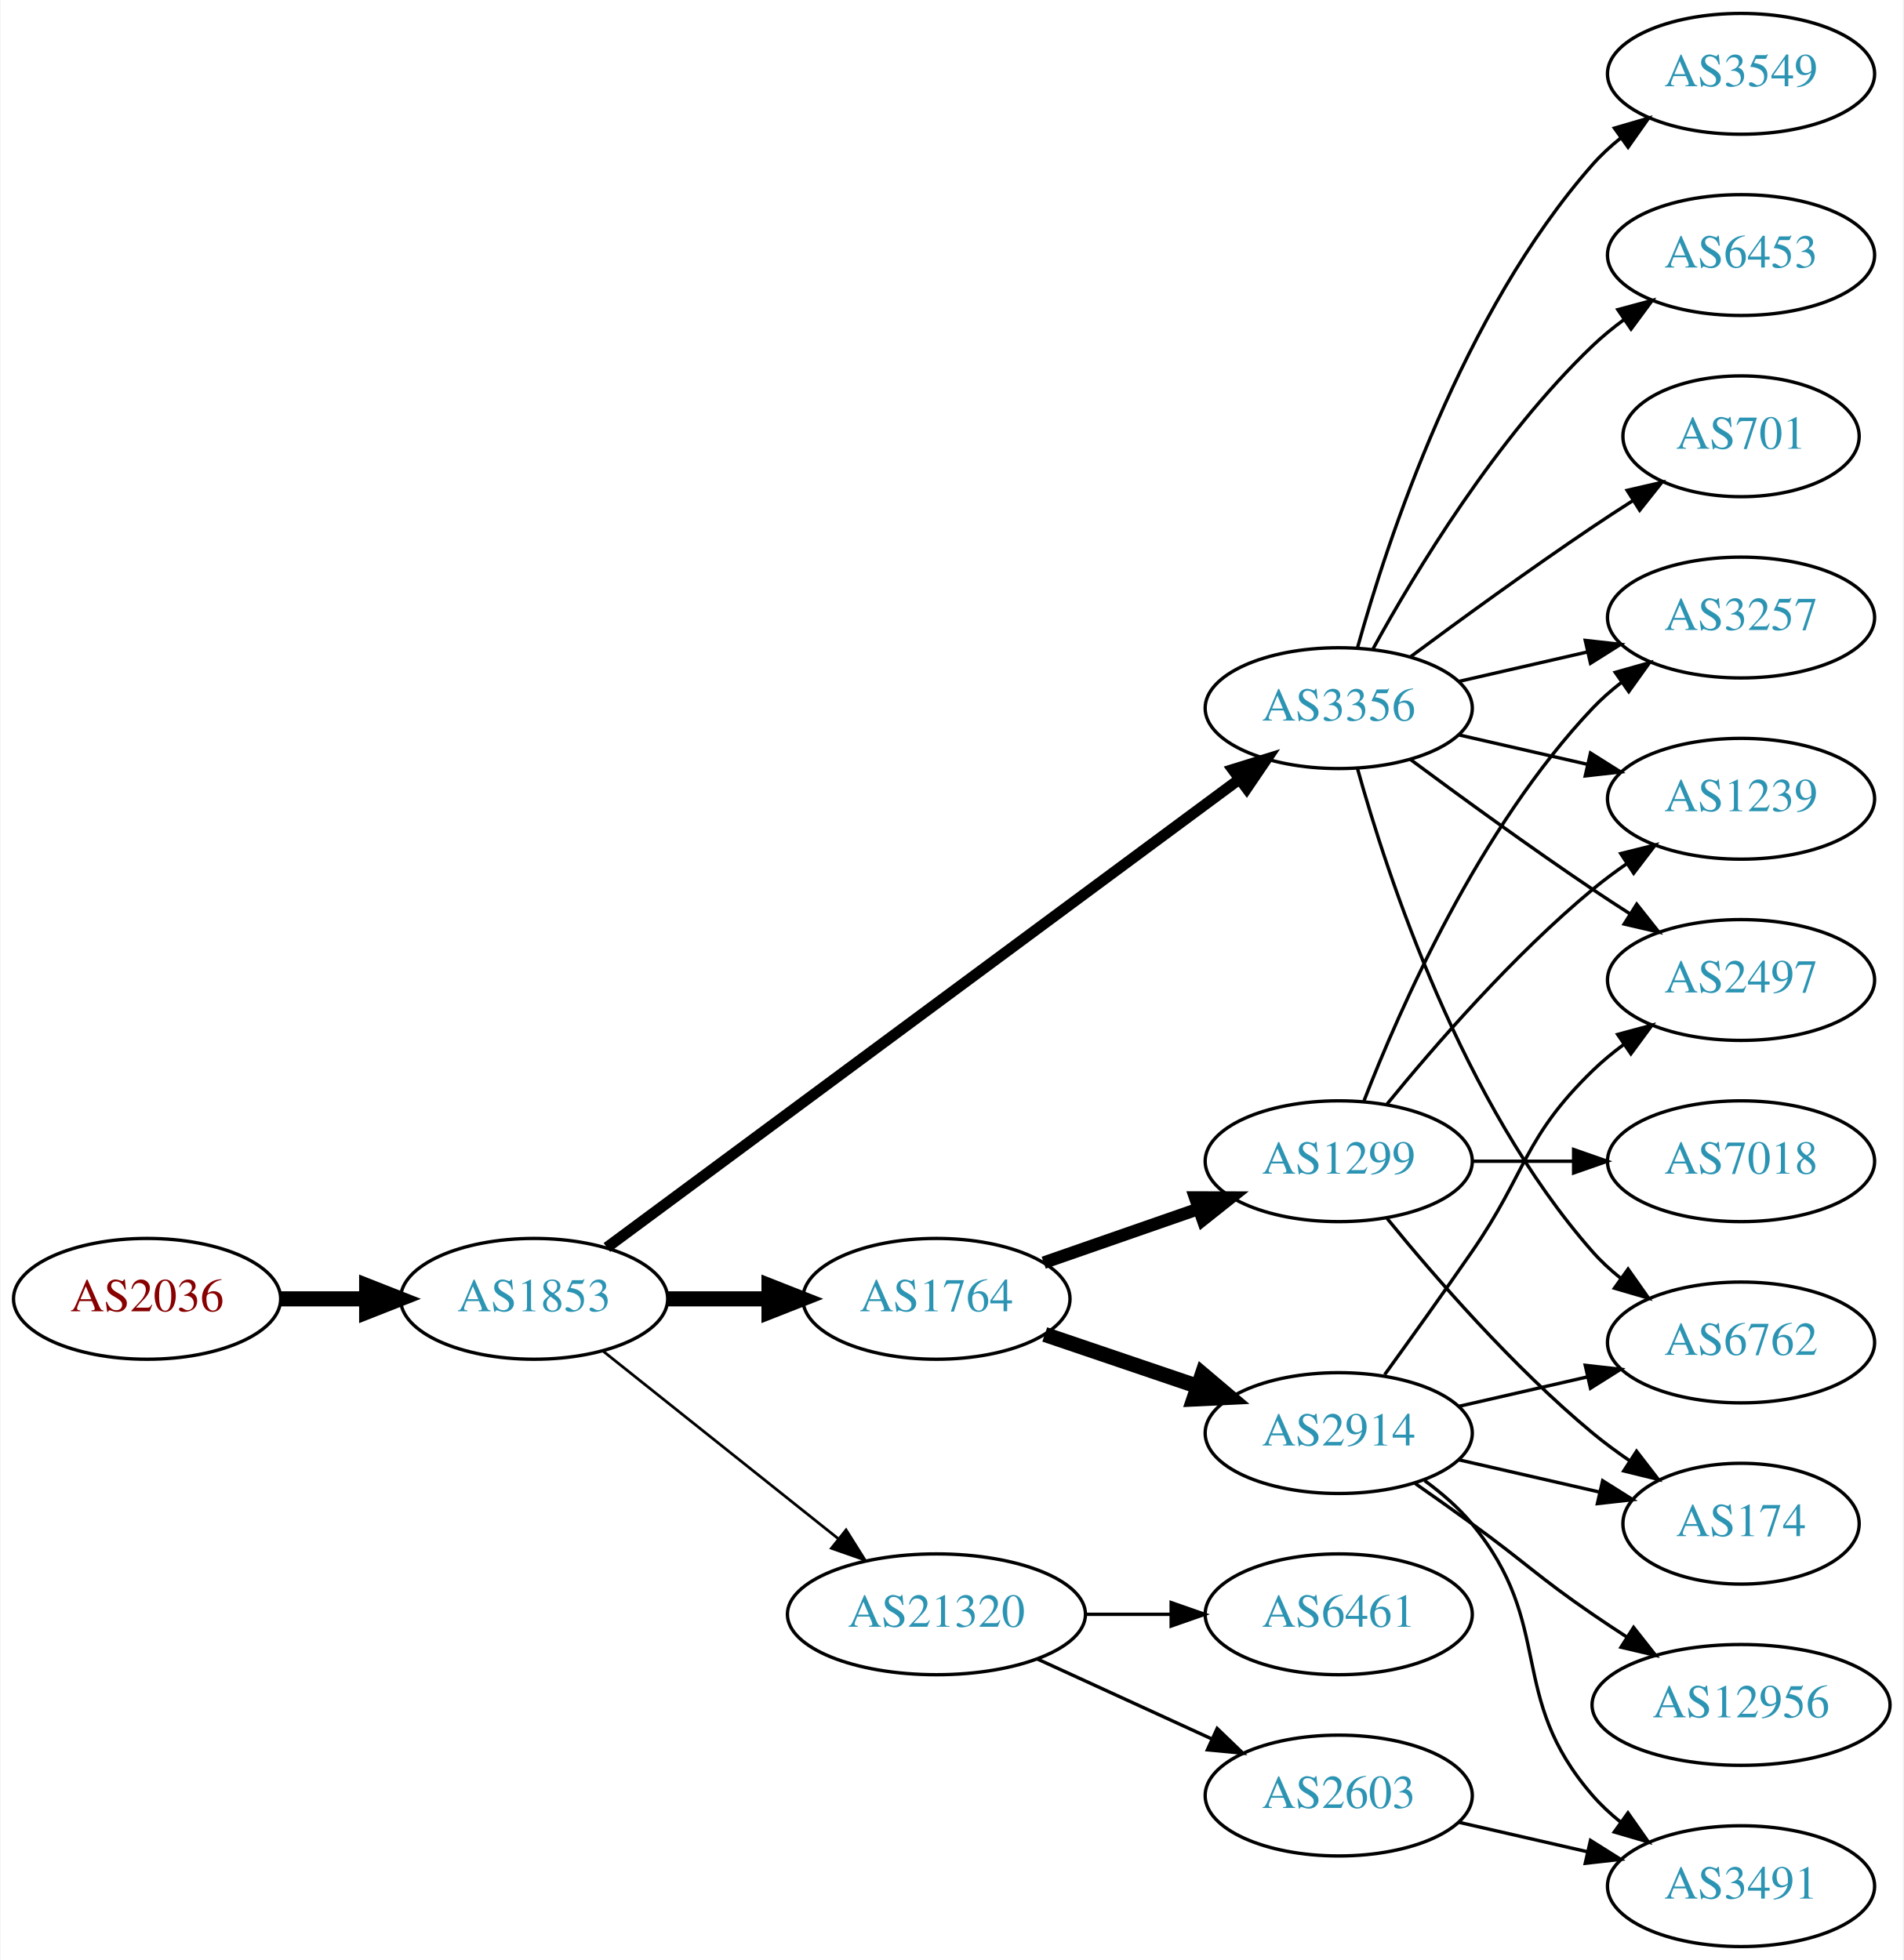
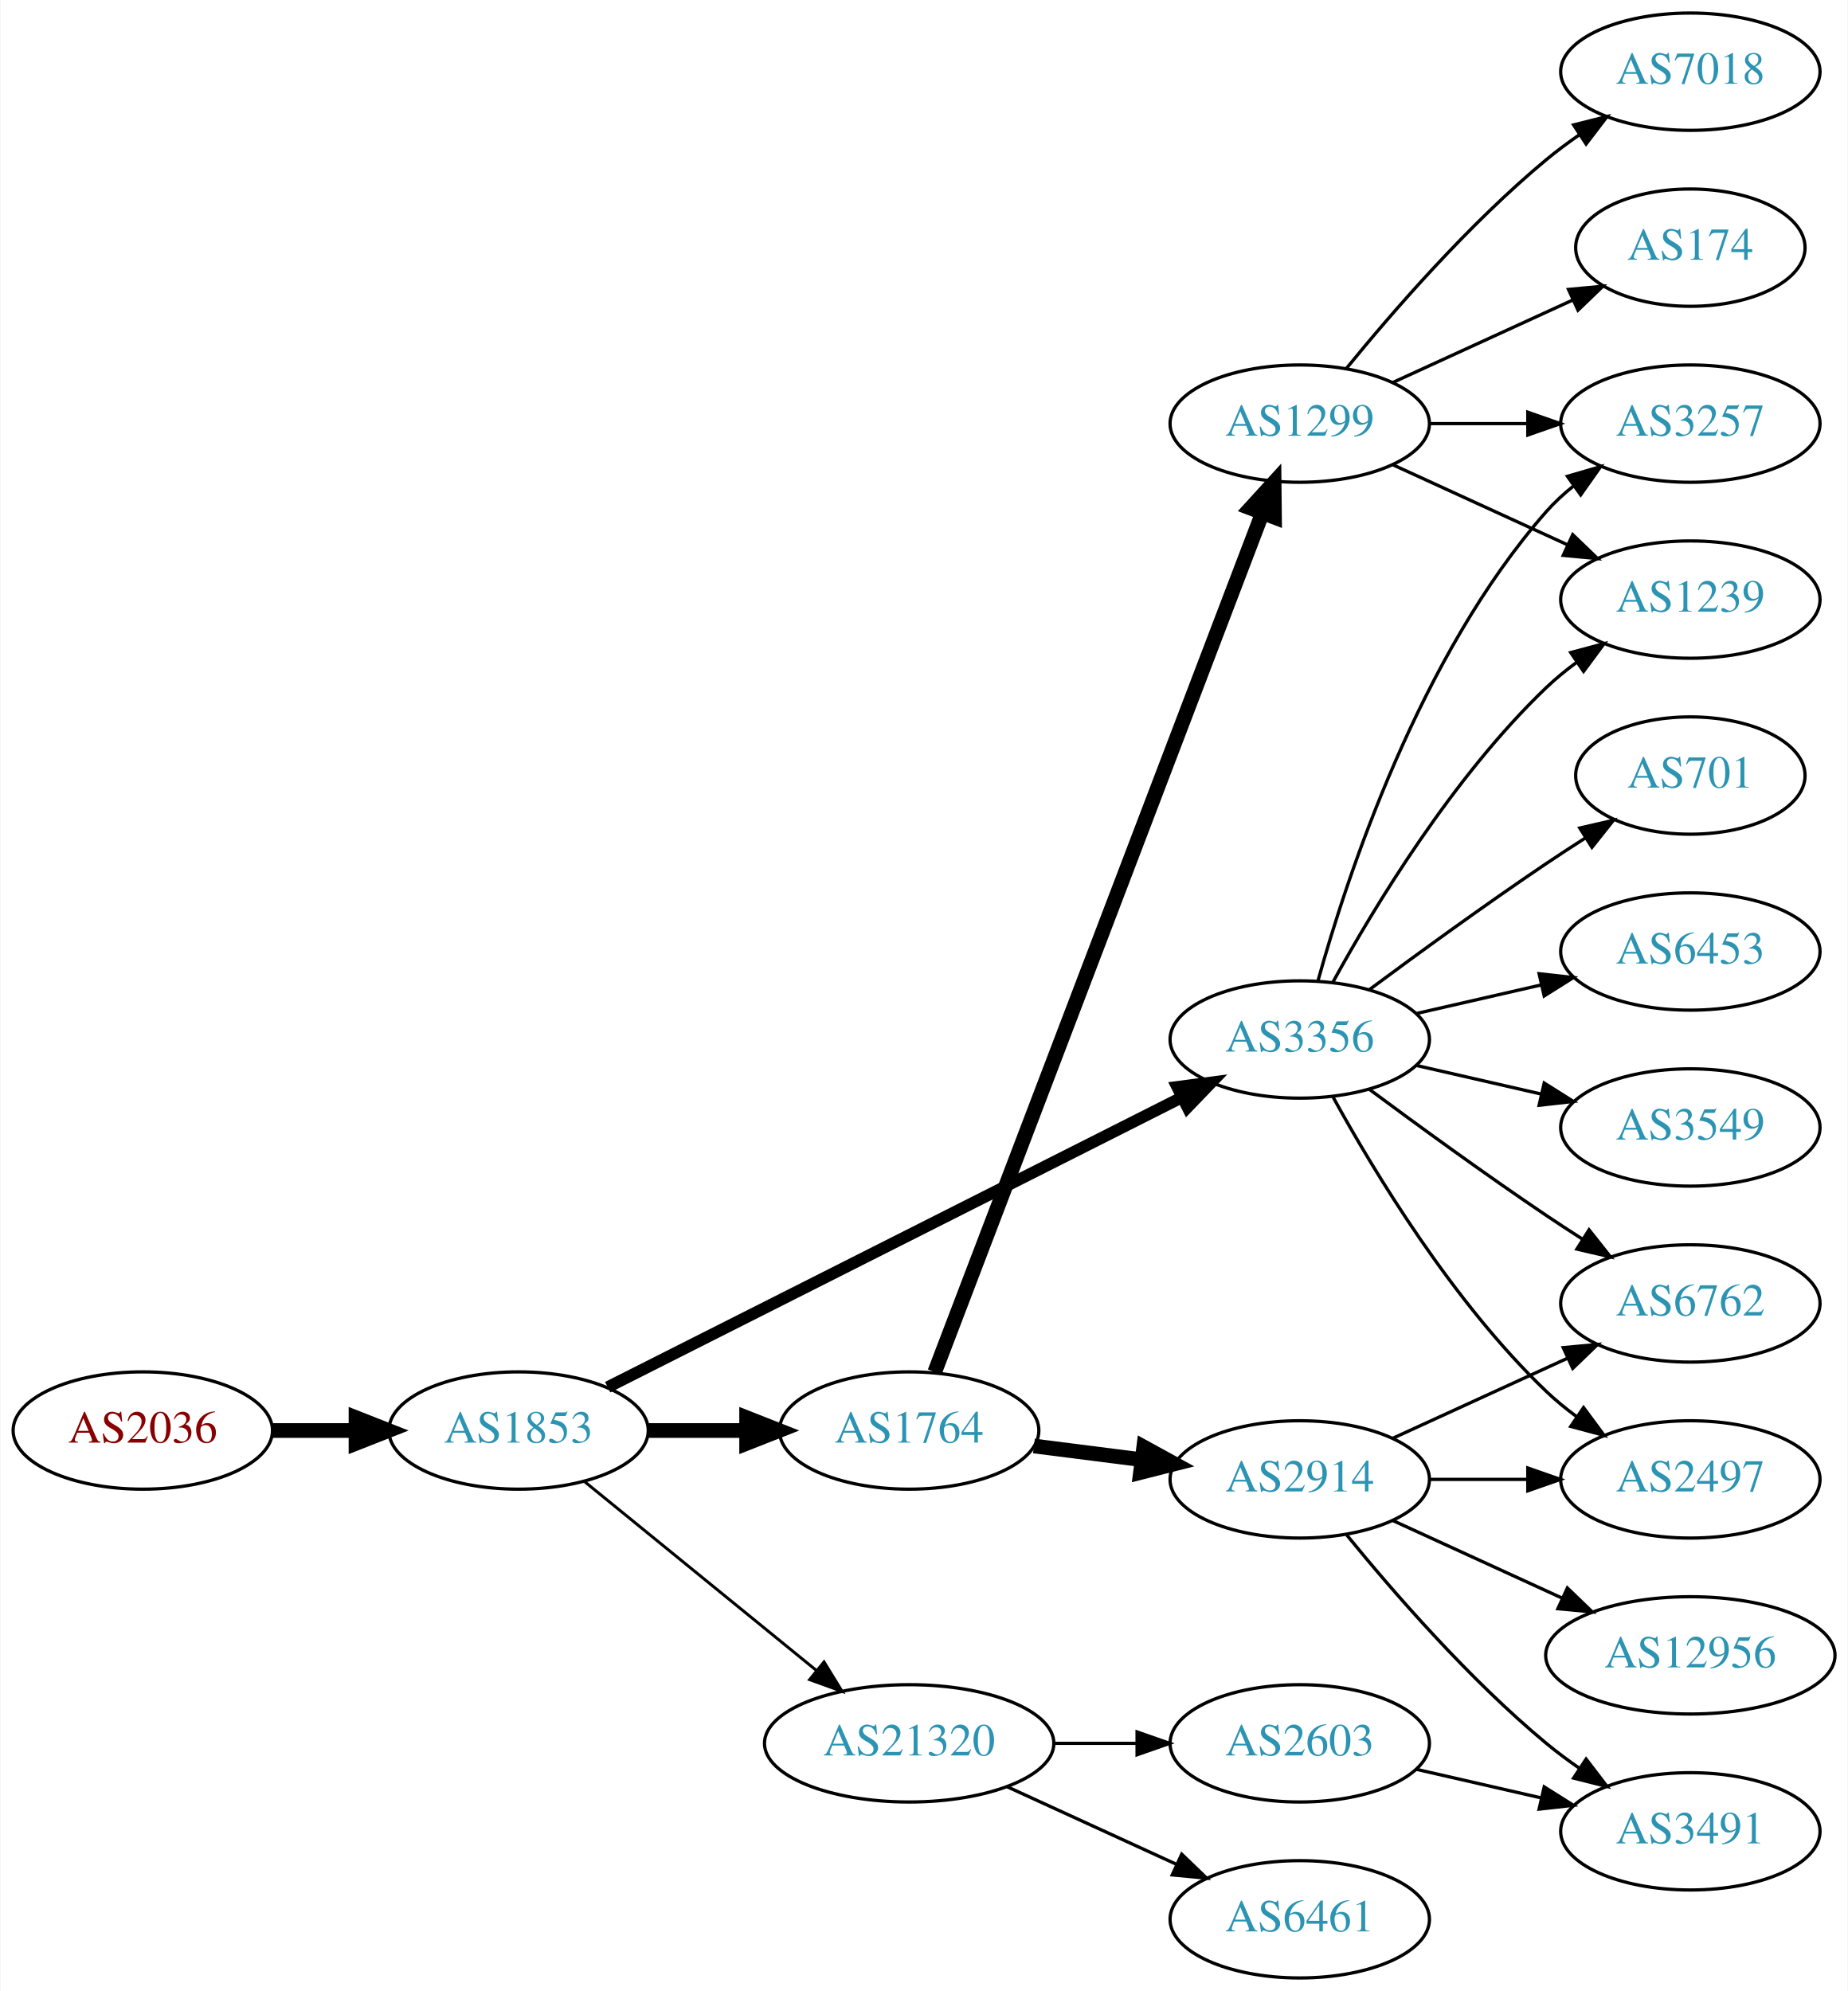
- <svg xmlns="http://www.w3.org/2000/svg" xmlns:xlink="http://www.w3.org/1999/xlink" width="567pt" height="584pt" viewBox="0.00 0.00 566.66 584.00">
-   <g id="graph0" class="graph" transform="scale(1 1) rotate(0) translate(4 580)">
-     <polygon fill="white" stroke="none" points="-4,4 -4,-580 562.663,-580 562.663,4 -4,4" />
+ <svg xmlns="http://www.w3.org/2000/svg" xmlns:xlink="http://www.w3.org/1999/xlink" width="567pt" height="611pt" viewBox="0.00 0.00 566.66 611.00">
+   <g id="graph0" class="graph" transform="scale(1 1) rotate(0) translate(4 607)">
+     <polygon fill="white" stroke="none" points="-4,4 -4,-607 562.663,-607 562.663,4 -4,4" />
    <g id="node1" class="node">
      <g id="a_node1">
        <a xlink:href="/asn/2036" xlink:title="AS2036 ~ JOANNEUM RESEARCH [AT]">
-           <ellipse fill="#ffffff" stroke="black" cx="39.647" cy="-193" rx="39.794" ry="18" />
-           <text text-anchor="middle" x="39.647" y="-189.3" font-family="Times,serif" font-size="14.00" fill="#880000">AS2036</text>
+           <ellipse fill="#ffffff" stroke="black" cx="39.647" cy="-168" rx="39.794" ry="18" />
+           <text text-anchor="middle" x="39.647" y="-164.3" font-family="Times,serif" font-size="14.00" fill="#880000">AS2036</text>
        </a>
      </g>
    </g>
    <g id="node2" class="node">
      <g id="a_node2">
        <a xlink:href="/asn/1853" xlink:title="AS1853 ~ ACOnet Backbone [AT]">
-           <ellipse fill="#ffffff" stroke="black" cx="154.939" cy="-193" rx="39.794" ry="18" />
-           <text text-anchor="middle" x="154.939" y="-189.3" font-family="Times,serif" font-size="14.00" fill="#2c94b3">AS1853</text>
+           <ellipse fill="#ffffff" stroke="black" cx="154.939" cy="-168" rx="39.794" ry="18" />
+           <text text-anchor="middle" x="154.939" y="-164.3" font-family="Times,serif" font-size="14.00" fill="#2c94b3">AS1853</text>
        </a>
      </g>
    </g>
    <g id="edge1" class="edge">
-       <path fill="none" stroke="black" stroke-width="4.5" d="M79.319,-193C87.522,-193 96.286,-193 104.818,-193" />
-       <polygon fill="black" stroke="black" stroke-width="4.5" points="105.057,-196.938 115.057,-193 105.057,-189.063 105.057,-196.938" />
+       <path fill="none" stroke="black" stroke-width="4.5" d="M79.319,-168C87.522,-168 96.286,-168 104.818,-168" />
+       <polygon fill="black" stroke="black" stroke-width="4.5" points="105.057,-171.938 115.057,-168 105.057,-164.063 105.057,-171.938" />
    </g>
    <g id="node3" class="node">
      <g id="a_node3">
        <a xlink:href="/asn/3356" xlink:title="AS3356 ~ Level 3 Parent, LLC [US]">
-           <ellipse fill="#ffffff" stroke="black" cx="394.625" cy="-369" rx="39.794" ry="18" />
-           <text text-anchor="middle" x="394.625" y="-365.3" font-family="Times,serif" font-size="14.00" fill="#2c94b3">AS3356</text>
+           <ellipse fill="#ffffff" stroke="black" cx="394.625" cy="-288" rx="39.794" ry="18" />
+           <text text-anchor="middle" x="394.625" y="-284.3" font-family="Times,serif" font-size="14.00" fill="#2c94b3">AS3356</text>
        </a>
      </g>
    </g>
    <g id="edge2" class="edge">
-       <path fill="none" stroke="black" stroke-width="3.273" d="M176.617,-208.311C219.129,-239.79 316.418,-311.83 364.969,-347.781" />
-       <polygon fill="black" stroke="black" stroke-width="3.273" points="363.045,-350.712 373.164,-353.85 367.211,-345.086 363.045,-350.712" />
+       <path fill="none" stroke="black" stroke-width="3.6" d="M182.284,-181.301C225.23,-202.983 310.35,-245.957 358.426,-270.229" />
+       <polygon fill="black" stroke="black" stroke-width="3.6" points="357.02,-273.44 367.524,-274.823 360.175,-267.191 357.02,-273.44" />
    </g>
    <g id="node4" class="node">
      <g id="a_node4">
        <a xlink:href="/asn/1764" xlink:title="AS1764 ~ NEXTLAYER-AS [AT]">
-           <ellipse fill="#ffffff" stroke="black" cx="274.782" cy="-193" rx="39.794" ry="18" />
-           <text text-anchor="middle" x="274.782" y="-189.3" font-family="Times,serif" font-size="14.00" fill="#2c94b3">AS1764</text>
+           <ellipse fill="#ffffff" stroke="black" cx="274.782" cy="-168" rx="39.794" ry="18" />
+           <text text-anchor="middle" x="274.782" y="-164.3" font-family="Times,serif" font-size="14.00" fill="#2c94b3">AS1764</text>
        </a>
      </g>
    </g>
    <g id="edge3" class="edge">
-       <path fill="none" stroke="black" stroke-width="4.5" d="M194.852,-193C204.405,-193 214.755,-193 224.718,-193" />
-       <polygon fill="black" stroke="black" stroke-width="4.5" points="224.91,-196.938 234.91,-193 224.91,-189.063 224.91,-196.938" />
+       <path fill="none" stroke="black" stroke-width="4.5" d="M194.852,-168C204.405,-168 214.755,-168 224.718,-168" />
+       <polygon fill="black" stroke="black" stroke-width="4.5" points="224.91,-171.938 234.91,-168 224.91,-164.063 224.91,-171.938" />
    </g>
    <g id="node5" class="node">
      <g id="a_node5">
        <a xlink:href="/asn/21320" xlink:title="AS21320 ~ GEANT Vereniging [EU]">
-           <ellipse fill="#ffffff" stroke="black" cx="274.782" cy="-99" rx="44.393" ry="18" />
-           <text text-anchor="middle" x="274.782" y="-95.3" font-family="Times,serif" font-size="14.00" fill="#2c94b3">AS21320</text>
+           <ellipse fill="#ffffff" stroke="black" cx="274.782" cy="-72" rx="44.393" ry="18" />
+           <text text-anchor="middle" x="274.782" y="-68.3" font-family="Times,serif" font-size="14.00" fill="#2c94b3">AS21320</text>
        </a>
      </g>
    </g>
    <g id="edge4" class="edge">
-       <path fill="none" stroke="black" stroke-width="0.818" d="M175.399,-177.478C194.528,-162.219 223.927,-138.768 245.609,-121.473" />
-       <polygon fill="black" stroke="black" stroke-width="0.818" points="247.868,-124.148 253.503,-115.176 243.503,-118.676 247.868,-124.148" />
+       <path fill="none" stroke="black" stroke-width="0.9" d="M175.135,-152.362C194.451,-136.627 224.427,-112.207 246.269,-94.414" />
+       <polygon fill="black" stroke="black" stroke-width="0.9" points="248.659,-96.981 254.202,-87.951 244.238,-91.553 248.659,-96.981" />
    </g>
    <g id="node6" class="node">
      <g id="a_node6">
-         <a xlink:href="/asn/3549" xlink:title="AS3549 ~ Level 3 Parent, LLC [US]">
-           <ellipse fill="#ffffff" stroke="black" cx="514.467" cy="-558" rx="39.794" ry="18" />
-           <text text-anchor="middle" x="514.467" y="-554.3" font-family="Times,serif" font-size="14.00" fill="#2c94b3">AS3549</text>
+         <a xlink:href="/asn/3257" xlink:title="AS3257 ~ GTT [DE]">
+           <ellipse fill="#ffffff" stroke="black" cx="514.467" cy="-477" rx="39.794" ry="18" />
+           <text text-anchor="middle" x="514.467" y="-473.3" font-family="Times,serif" font-size="14.00" fill="#2c94b3">AS3257</text>
        </a>
      </g>
    </g>
    <g id="edge5" class="edge">
-       <path fill="none" stroke="black" d="M400.197,-386.946C409.103,-418.995 431.387,-486.842 470.271,-531 472.755,-533.821 475.605,-536.449 478.63,-538.871" />
-       <polygon fill="black" stroke="black" points="476.748,-541.828 486.92,-544.791 480.816,-536.131 476.748,-541.828" />
+       <path fill="none" stroke="black" d="M400.197,-305.946C409.103,-337.995 431.387,-405.842 470.271,-450 472.755,-452.821 475.605,-455.449 478.63,-457.871" />
+       <polygon fill="black" stroke="black" points="476.748,-460.828 486.92,-463.791 480.816,-455.131 476.748,-460.828" />
    </g>
    <g id="node7" class="node">
      <g id="a_node7">
-         <a xlink:href="/asn/3257" xlink:title="AS3257 ~ GTT [DE]">
-           <ellipse fill="#ffffff" stroke="black" cx="514.467" cy="-396" rx="39.794" ry="18" />
-           <text text-anchor="middle" x="514.467" y="-392.3" font-family="Times,serif" font-size="14.00" fill="#2c94b3">AS3257</text>
+         <a xlink:href="/asn/701" xlink:title="AS701 ~ UUNET [US]">
+           <ellipse fill="#ffffff" stroke="black" cx="514.467" cy="-369" rx="35.194" ry="18" />
+           <text text-anchor="middle" x="514.467" y="-365.3" font-family="Times,serif" font-size="14.00" fill="#2c94b3">AS701</text>
        </a>
      </g>
    </g>
    <g id="edge6" class="edge">
-       <path fill="none" stroke="black" d="M430.344,-376.955C442.344,-379.704 455.965,-382.825 468.657,-385.733" />
-       <polygon fill="black" stroke="black" points="468.06,-389.187 478.589,-388.009 469.623,-382.364 468.06,-389.187" />
+       <path fill="none" stroke="black" d="M415.955,-303.277C430.817,-314.304 451.562,-329.407 470.271,-342 474.088,-344.569 478.138,-347.21 482.169,-349.786" />
+       <polygon fill="black" stroke="black" points="480.538,-352.895 490.863,-355.271 484.273,-346.975 480.538,-352.895" />
    </g>
    <g id="node8" class="node">
      <g id="a_node8">
        <a xlink:href="/asn/6762" xlink:title="AS6762 ~ TELECOM ITALIA SPARKLE S.p.A. [IT]">
-           <ellipse fill="#ffffff" stroke="black" cx="514.467" cy="-180" rx="39.794" ry="18" />
-           <text text-anchor="middle" x="514.467" y="-176.3" font-family="Times,serif" font-size="14.00" fill="#2c94b3">AS6762</text>
+           <ellipse fill="#ffffff" stroke="black" cx="514.467" cy="-207" rx="39.794" ry="18" />
+           <text text-anchor="middle" x="514.467" y="-203.3" font-family="Times,serif" font-size="14.00" fill="#2c94b3">AS6762</text>
        </a>
      </g>
    </g>
    <g id="edge7" class="edge">
-       <path fill="none" stroke="black" d="M400.197,-351.054C409.103,-319.005 431.387,-251.158 470.271,-207 472.755,-204.179 475.605,-201.551 478.63,-199.129" />
-       <polygon fill="black" stroke="black" points="480.816,-201.869 486.92,-193.209 476.748,-196.172 480.816,-201.869" />
+       <path fill="none" stroke="black" d="M415.955,-272.723C430.817,-261.696 451.562,-246.593 470.271,-234 473.82,-231.611 477.57,-229.161 481.319,-226.758" />
+       <polygon fill="black" stroke="black" points="483.387,-229.591 489.967,-221.288 479.645,-223.675 483.387,-229.591" />
    </g>
    <g id="node9" class="node">
      <g id="a_node9">
        <a xlink:href="/asn/6453" xlink:title="AS6453 ~ TATA COMMUNICATIONS (AMERICA) INC [US]">
-           <ellipse fill="#ffffff" stroke="black" cx="514.467" cy="-504" rx="39.794" ry="18" />
-           <text text-anchor="middle" x="514.467" y="-500.3" font-family="Times,serif" font-size="14.00" fill="#2c94b3">AS6453</text>
+           <ellipse fill="#ffffff" stroke="black" cx="514.467" cy="-315" rx="39.794" ry="18" />
+           <text text-anchor="middle" x="514.467" y="-311.3" font-family="Times,serif" font-size="14.00" fill="#2c94b3">AS6453</text>
        </a>
      </g>
    </g>
    <g id="edge8" class="edge">
-       <path fill="none" stroke="black" d="M404.866,-386.713C417.411,-409.561 441.588,-449.611 470.271,-477 473.139,-479.739 476.328,-482.347 479.637,-484.785" />
-       <polygon fill="black" stroke="black" points="477.761,-487.742 487.996,-490.477 481.7,-481.956 477.761,-487.742" />
+       <path fill="none" stroke="black" d="M430.344,-295.955C442.344,-298.704 455.965,-301.825 468.657,-304.733" />
+       <polygon fill="black" stroke="black" points="468.06,-308.187 478.589,-307.009 469.623,-301.364 468.06,-308.187" />
    </g>
    <g id="node10" class="node">
      <g id="a_node10">
-         <a xlink:href="/asn/701" xlink:title="AS701 ~ UUNET [US]">
-           <ellipse fill="#ffffff" stroke="black" cx="514.467" cy="-450" rx="35.194" ry="18" />
-           <text text-anchor="middle" x="514.467" y="-446.3" font-family="Times,serif" font-size="14.00" fill="#2c94b3">AS701</text>
+         <a xlink:href="/asn/2497" xlink:title="AS2497 ~ Internet Initiative Japan Inc. [JP]">
+           <ellipse fill="#ffffff" stroke="black" cx="514.467" cy="-153" rx="39.794" ry="18" />
+           <text text-anchor="middle" x="514.467" y="-149.3" font-family="Times,serif" font-size="14.00" fill="#2c94b3">AS2497</text>
        </a>
      </g>
    </g>
    <g id="edge9" class="edge">
-       <path fill="none" stroke="black" d="M415.955,-384.277C430.817,-395.304 451.562,-410.407 470.271,-423 474.088,-425.569 478.138,-428.21 482.169,-430.786" />
-       <polygon fill="black" stroke="black" points="480.538,-433.895 490.863,-436.271 484.273,-427.975 480.538,-433.895" />
+       <path fill="none" stroke="black" d="M404.866,-270.287C417.411,-247.439 441.588,-207.389 470.271,-180 473.139,-177.261 476.328,-174.653 479.637,-172.215" />
+       <polygon fill="black" stroke="black" points="481.7,-175.044 487.996,-166.523 477.761,-169.258 481.7,-175.044" />
    </g>
    <g id="node11" class="node">
      <g id="a_node11">
-         <a xlink:href="/asn/1239" xlink:title="AS1239 ~ Sprint [US]">
-           <ellipse fill="#ffffff" stroke="black" cx="514.467" cy="-342" rx="39.794" ry="18" />
-           <text text-anchor="middle" x="514.467" y="-338.3" font-family="Times,serif" font-size="14.00" fill="#2c94b3">AS1239</text>
+         <a xlink:href="/asn/3549" xlink:title="AS3549 ~ Level 3 Parent, LLC [US]">
+           <ellipse fill="#ffffff" stroke="black" cx="514.467" cy="-261" rx="39.794" ry="18" />
+           <text text-anchor="middle" x="514.467" y="-257.3" font-family="Times,serif" font-size="14.00" fill="#2c94b3">AS3549</text>
        </a>
      </g>
    </g>
    <g id="edge10" class="edge">
-       <path fill="none" stroke="black" d="M430.344,-361.045C442.344,-358.296 455.965,-355.175 468.657,-352.267" />
-       <polygon fill="black" stroke="black" points="469.623,-355.636 478.589,-349.991 468.06,-348.813 469.623,-355.636" />
+       <path fill="none" stroke="black" d="M430.344,-280.045C442.344,-277.296 455.965,-274.175 468.657,-271.267" />
+       <polygon fill="black" stroke="black" points="469.623,-274.636 478.589,-268.991 468.06,-267.813 469.623,-274.636" />
    </g>
    <g id="node12" class="node">
      <g id="a_node12">
-         <a xlink:href="/asn/2497" xlink:title="AS2497 ~ Internet Initiative Japan Inc. [JP]">
-           <ellipse fill="#ffffff" stroke="black" cx="514.467" cy="-288" rx="39.794" ry="18" />
-           <text text-anchor="middle" x="514.467" y="-284.3" font-family="Times,serif" font-size="14.00" fill="#2c94b3">AS2497</text>
+         <a xlink:href="/asn/1239" xlink:title="AS1239 ~ Sprint [US]">
+           <ellipse fill="#ffffff" stroke="black" cx="514.467" cy="-423" rx="39.794" ry="18" />
+           <text text-anchor="middle" x="514.467" y="-419.3" font-family="Times,serif" font-size="14.00" fill="#2c94b3">AS1239</text>
        </a>
      </g>
    </g>
    <g id="edge11" class="edge">
-       <path fill="none" stroke="black" d="M415.955,-353.723C430.817,-342.696 451.562,-327.593 470.271,-315 473.82,-312.611 477.57,-310.161 481.319,-307.758" />
-       <polygon fill="black" stroke="black" points="483.387,-310.591 489.967,-302.288 479.645,-304.675 483.387,-310.591" />
+       <path fill="none" stroke="black" d="M404.866,-305.713C417.411,-328.561 441.588,-368.611 470.271,-396 473.139,-398.739 476.328,-401.347 479.637,-403.785" />
+       <polygon fill="black" stroke="black" points="477.761,-406.742 487.996,-409.477 481.7,-400.956 477.761,-406.742" />
    </g>
    <g id="node13" class="node">
      <g id="a_node13">
        <a xlink:href="/asn/2914" xlink:title="AS2914 ~ NTT America, Inc. [US]">
          <ellipse fill="#ffffff" stroke="black" cx="394.625" cy="-153" rx="39.794" ry="18" />
          <text text-anchor="middle" x="394.625" y="-149.3" font-family="Times,serif" font-size="14.00" fill="#2c94b3">AS2914</text>
        </a>
      </g>
    </g>
    <g id="edge12" class="edge">
-       <path fill="none" stroke="black" stroke-width="4.5" d="M307.052,-182.386C321.036,-177.639 337.707,-171.981 352.668,-166.902" />
-       <polygon fill="black" stroke="black" stroke-width="4.5" points="354.004,-170.607 362.208,-163.664 351.473,-163.15 354.004,-170.607" />
+       <path fill="none" stroke="black" stroke-width="4.5" d="M313.068,-163.254C323.6,-161.913 335.203,-160.436 346.243,-159.031" />
+       <polygon fill="black" stroke="black" stroke-width="4.5" points="346.754,-162.935 356.177,-157.767 345.759,-155.124 346.754,-162.935" />
    </g>
    <g id="node14" class="node">
      <g id="a_node14">
        <a xlink:href="/asn/1299" xlink:title="AS1299 ~ Telia Carrier [EU]">
-           <ellipse fill="#ffffff" stroke="black" cx="394.625" cy="-234" rx="39.794" ry="18" />
-           <text text-anchor="middle" x="394.625" y="-230.3" font-family="Times,serif" font-size="14.00" fill="#2c94b3">AS1299</text>
+           <ellipse fill="#ffffff" stroke="black" cx="394.625" cy="-477" rx="39.794" ry="18" />
+           <text text-anchor="middle" x="394.625" y="-473.3" font-family="Times,serif" font-size="14.00" fill="#2c94b3">AS1299</text>
        </a>
      </g>
    </g>
    <g id="edge13" class="edge">
-       <path fill="none" stroke="black" stroke-width="3.75" d="M306.744,-203.772C320.84,-208.677 337.717,-214.548 352.83,-219.807" />
-       <polygon fill="black" stroke="black" stroke-width="3.75" points="351.866,-223.177 362.46,-223.157 354.166,-216.566 351.866,-223.177" />
+       <path fill="none" stroke="black" stroke-width="4.5" d="M282.627,-185.949C302.356,-237.682 359.437,-387.354 383.127,-449.473" />
+       <polygon fill="black" stroke="black" stroke-width="4.5" points="379.518,-451.061 386.761,-459.002 386.876,-448.255 379.518,-451.061" />
    </g>
    <g id="node19" class="node">
      <g id="a_node19">
-         <a xlink:href="/asn/2603" xlink:title="AS2603 ~ NORDUnet [NO]">
-           <ellipse fill="#ffffff" stroke="black" cx="394.625" cy="-45" rx="39.794" ry="18" />
-           <text text-anchor="middle" x="394.625" y="-41.3" font-family="Times,serif" font-size="14.00" fill="#2c94b3">AS2603</text>
-         </a>
-       </g>
-     </g>
-     <g id="edge23" class="edge">
-       <path fill="none" stroke="black" d="M304.912,-85.652C320.523,-78.498 339.92,-69.609 356.593,-61.969" />
-       <polygon fill="black" stroke="black" points="358.412,-64.986 366.045,-57.638 355.496,-58.622 358.412,-64.986" />
+         <a xlink:href="/asn/6461" xlink:title="AS6461 ~ Zayo Bandwidth [US]">
+           <ellipse fill="#ffffff" stroke="black" cx="394.625" cy="-18" rx="39.794" ry="18" />
+           <text text-anchor="middle" x="394.625" y="-14.3" font-family="Times,serif" font-size="14.00" fill="#2c94b3">AS6461</text>
+         </a>
+       </g>
+     </g>
+     <g id="edge22" class="edge">
+       <path fill="none" stroke="black" d="M304.912,-58.652C320.523,-51.498 339.92,-42.609 356.593,-34.969" />
+       <polygon fill="black" stroke="black" points="358.412,-37.986 366.045,-30.638 355.496,-31.622 358.412,-37.986" />
    </g>
    <g id="node20" class="node">
      <g id="a_node20">
-         <a xlink:href="/asn/6461" xlink:title="AS6461 ~ Zayo Bandwidth [US]">
-           <ellipse fill="#ffffff" stroke="black" cx="394.625" cy="-99" rx="39.794" ry="18" />
-           <text text-anchor="middle" x="394.625" y="-95.3" font-family="Times,serif" font-size="14.00" fill="#2c94b3">AS6461</text>
-         </a>
-       </g>
-     </g>
-     <g id="edge24" class="edge">
-       <path fill="none" stroke="black" d="M318.993,-99C327.306,-99 336.068,-99 344.551,-99" />
-       <polygon fill="black" stroke="black" points="344.709,-102.5 354.709,-99 344.709,-95.5 344.709,-102.5" />
+         <a xlink:href="/asn/2603" xlink:title="AS2603 ~ NORDUnet [NO]">
+           <ellipse fill="#ffffff" stroke="black" cx="394.625" cy="-72" rx="39.794" ry="18" />
+           <text text-anchor="middle" x="394.625" y="-68.3" font-family="Times,serif" font-size="14.00" fill="#2c94b3">AS2603</text>
+         </a>
+       </g>
+     </g>
+     <g id="edge23" class="edge">
+       <path fill="none" stroke="black" d="M318.993,-72C327.306,-72 336.068,-72 344.551,-72" />
+       <polygon fill="black" stroke="black" points="344.709,-75.5 354.709,-72 344.709,-68.5 344.709,-75.5" />
    </g>
    <g id="edge15" class="edge">
-       <path fill="none" stroke="black" d="M430.344,-160.955C442.344,-163.704 455.965,-166.825 468.657,-169.733" />
-       <polygon fill="black" stroke="black" points="468.06,-173.187 478.589,-172.009 469.623,-166.364 468.06,-173.187" />
-     </g>
-     <g id="edge14" class="edge">
-       <path fill="none" stroke="black" d="M408.304,-170.406C415.919,-180.937 425.752,-194.67 434.271,-207 450.667,-230.731 449.578,-240.906 470.271,-261 473.116,-263.763 476.29,-266.386 479.59,-268.834" />
-       <polygon fill="black" stroke="black" points="477.707,-271.786 487.938,-274.538 481.656,-266.006 477.707,-271.786" />
+       <path fill="none" stroke="black" d="M423.253,-165.661C439.21,-172.973 459.481,-182.261 476.764,-190.181" />
+       <polygon fill="black" stroke="black" points="475.462,-193.435 486.011,-194.419 478.378,-187.071 475.462,-193.435" />
+     </g>
+     <g id="edge17" class="edge">
+       <path fill="none" stroke="black" d="M434.537,-153C444.091,-153 454.44,-153 464.403,-153" />
+       <polygon fill="black" stroke="black" points="464.595,-156.5 474.595,-153 464.595,-149.5 464.595,-156.5" />
    </g>
    <g id="node15" class="node">
      <g id="a_node15">
        <a xlink:href="/asn/3491" xlink:title="AS3491 ~ PCCW Global, Inc. [US]">
-           <ellipse fill="#ffffff" stroke="black" cx="514.467" cy="-18" rx="39.794" ry="18" />
-           <text text-anchor="middle" x="514.467" y="-14.3" font-family="Times,serif" font-size="14.00" fill="#2c94b3">AS3491</text>
-         </a>
-       </g>
-     </g>
-     <g id="edge16" class="edge">
-       <path fill="none" stroke="black" d="M420.205,-138.844C425.3,-135.128 430.313,-130.799 434.271,-126 459.336,-95.606 444.437,-74.742 470.271,-45 472.736,-42.162 475.573,-39.523 478.59,-37.094" />
-       <polygon fill="black" stroke="black" points="480.777,-39.833 486.868,-31.164 476.701,-34.142 480.777,-39.833" />
+           <ellipse fill="#ffffff" stroke="black" cx="514.467" cy="-45" rx="39.794" ry="18" />
+           <text text-anchor="middle" x="514.467" y="-41.3" font-family="Times,serif" font-size="14.00" fill="#2c94b3">AS3491</text>
+         </a>
+       </g>
+     </g>
+     <g id="edge14" class="edge">
+       <path fill="none" stroke="black" d="M409.044,-135.935C423.158,-118.625 446.573,-91.655 470.271,-72 473.487,-69.332 476.988,-66.73 480.558,-64.259" />
+       <polygon fill="black" stroke="black" points="482.482,-67.183 488.915,-58.764 478.636,-61.334 482.482,-67.183" />
    </g>
    <g id="node16" class="node">
      <g id="a_node16">
        <a xlink:href="/asn/12956" xlink:title="AS12956 ~ TELXIUS [ES]">
-           <ellipse fill="#ffffff" stroke="black" cx="514.467" cy="-72" rx="44.393" ry="18" />
-           <text text-anchor="middle" x="514.467" y="-68.3" font-family="Times,serif" font-size="14.00" fill="#2c94b3">AS12956</text>
-         </a>
-       </g>
-     </g>
-     <g id="edge17" class="edge">
-       <path fill="none" stroke="black" d="M417.382,-137.991C422.916,-134.121 428.835,-129.936 434.271,-126 450.471,-114.271 453.776,-110.311 470.271,-99 473.542,-96.757 476.992,-94.472 480.459,-92.227" />
-       <polygon fill="black" stroke="black" points="482.46,-95.102 489.017,-86.78 478.701,-89.197 482.46,-95.102" />
+           <ellipse fill="#ffffff" stroke="black" cx="514.467" cy="-99" rx="44.393" ry="18" />
+           <text text-anchor="middle" x="514.467" y="-95.3" font-family="Times,serif" font-size="14.00" fill="#2c94b3">AS12956</text>
+         </a>
+       </g>
+     </g>
+     <g id="edge16" class="edge">
+       <path fill="none" stroke="black" d="M423.253,-140.339C438.751,-133.238 458.318,-124.272 475.264,-116.506" />
+       <polygon fill="black" stroke="black" points="476.734,-119.683 484.367,-112.335 473.818,-113.319 476.734,-119.683" />
+     </g>
+     <g id="edge19" class="edge">
+       <path fill="none" stroke="black" d="M434.537,-477C444.091,-477 454.44,-477 464.403,-477" />
+       <polygon fill="black" stroke="black" points="464.595,-480.5 474.595,-477 464.595,-473.5 464.595,-480.5" />
+     </g>
+     <g id="edge20" class="edge">
+       <path fill="none" stroke="black" d="M423.253,-464.339C439.21,-457.027 459.481,-447.739 476.764,-439.819" />
+       <polygon fill="black" stroke="black" points="478.378,-442.929 486.011,-435.581 475.462,-436.565 478.378,-442.929" />
    </g>
    <g id="node17" class="node">
      <g id="a_node17">
-         <a xlink:href="/asn/174" xlink:title="AS174 ~ Cogent Communications [US]">
-           <ellipse fill="#ffffff" stroke="black" cx="514.467" cy="-126" rx="35.194" ry="18" />
-           <text text-anchor="middle" x="514.467" y="-122.3" font-family="Times,serif" font-size="14.00" fill="#2c94b3">AS174</text>
+         <a xlink:href="/asn/7018" xlink:title="AS7018 ~ AT&amp;T Services, Inc. [US]">
+           <ellipse fill="#ffffff" stroke="black" cx="514.467" cy="-585" rx="39.794" ry="18" />
+           <text text-anchor="middle" x="514.467" y="-581.3" font-family="Times,serif" font-size="14.00" fill="#2c94b3">AS7018</text>
        </a>
      </g>
    </g>
    <g id="edge18" class="edge">
-       <path fill="none" stroke="black" d="M430.344,-145.045C443.436,-142.045 458.459,-138.604 472.099,-135.478" />
-       <polygon fill="black" stroke="black" points="473.241,-138.807 482.207,-133.162 471.677,-131.984 473.241,-138.807" />
-     </g>
-     <g id="edge19" class="edge">
-       <path fill="none" stroke="black" d="M402.148,-251.994C412.898,-279.728 436.555,-333.429 470.271,-369 472.857,-371.728 475.774,-374.294 478.843,-376.677" />
-       <polygon fill="black" stroke="black" points="476.997,-379.658 487.191,-382.543 481.021,-373.93 476.997,-379.658" />
-     </g>
-     <g id="edge20" class="edge">
-       <path fill="none" stroke="black" d="M409.044,-251.065C423.158,-268.375 446.573,-295.345 470.271,-315 473.487,-317.668 476.988,-320.27 480.558,-322.741" />
-       <polygon fill="black" stroke="black" points="478.636,-325.666 488.915,-328.236 482.482,-319.817 478.636,-325.666" />
-     </g>
-     <g id="edge22" class="edge">
-       <path fill="none" stroke="black" d="M409.044,-216.935C423.158,-199.625 446.573,-172.655 470.271,-153 473.734,-150.128 477.527,-147.331 481.381,-144.692" />
-       <polygon fill="black" stroke="black" points="483.343,-147.592 489.814,-139.203 479.524,-141.725 483.343,-147.592" />
+       <path fill="none" stroke="black" d="M409.044,-494.065C423.158,-511.375 446.573,-538.345 470.271,-558 473.487,-560.668 476.988,-563.27 480.558,-565.741" />
+       <polygon fill="black" stroke="black" points="478.636,-568.666 488.915,-571.236 482.482,-562.817 478.636,-568.666" />
    </g>
    <g id="node18" class="node">
      <g id="a_node18">
-         <a xlink:href="/asn/7018" xlink:title="AS7018 ~ AT&amp;T Services, Inc. [US]">
-           <ellipse fill="#ffffff" stroke="black" cx="514.467" cy="-234" rx="39.794" ry="18" />
-           <text text-anchor="middle" x="514.467" y="-230.3" font-family="Times,serif" font-size="14.00" fill="#2c94b3">AS7018</text>
+         <a xlink:href="/asn/174" xlink:title="AS174 ~ Cogent Communications [US]">
+           <ellipse fill="#ffffff" stroke="black" cx="514.467" cy="-531" rx="35.194" ry="18" />
+           <text text-anchor="middle" x="514.467" y="-527.3" font-family="Times,serif" font-size="14.00" fill="#2c94b3">AS174</text>
        </a>
      </g>
    </g>
    <g id="edge21" class="edge">
-       <path fill="none" stroke="black" d="M434.537,-234C444.091,-234 454.44,-234 464.403,-234" />
-       <polygon fill="black" stroke="black" points="464.595,-237.5 474.595,-234 464.595,-230.5 464.595,-237.5" />
-     </g>
-     <g id="edge25" class="edge">
-       <path fill="none" stroke="black" d="M430.344,-37.045C442.344,-34.296 455.965,-31.175 468.657,-28.267" />
-       <polygon fill="black" stroke="black" points="469.623,-31.636 478.589,-25.991 468.06,-24.813 469.623,-31.636" />
+       <path fill="none" stroke="black" d="M423.253,-489.661C439.67,-497.183 460.651,-506.798 478.248,-514.861" />
+       <polygon fill="black" stroke="black" points="477.076,-518.174 487.625,-519.158 479.993,-511.811 477.076,-518.174" />
+     </g>
+     <g id="edge24" class="edge">
+       <path fill="none" stroke="black" d="M430.344,-64.045C442.344,-61.296 455.965,-58.175 468.657,-55.267" />
+       <polygon fill="black" stroke="black" points="469.623,-58.636 478.589,-52.991 468.06,-51.813 469.623,-58.636" />
    </g>
  </g>
</svg>
